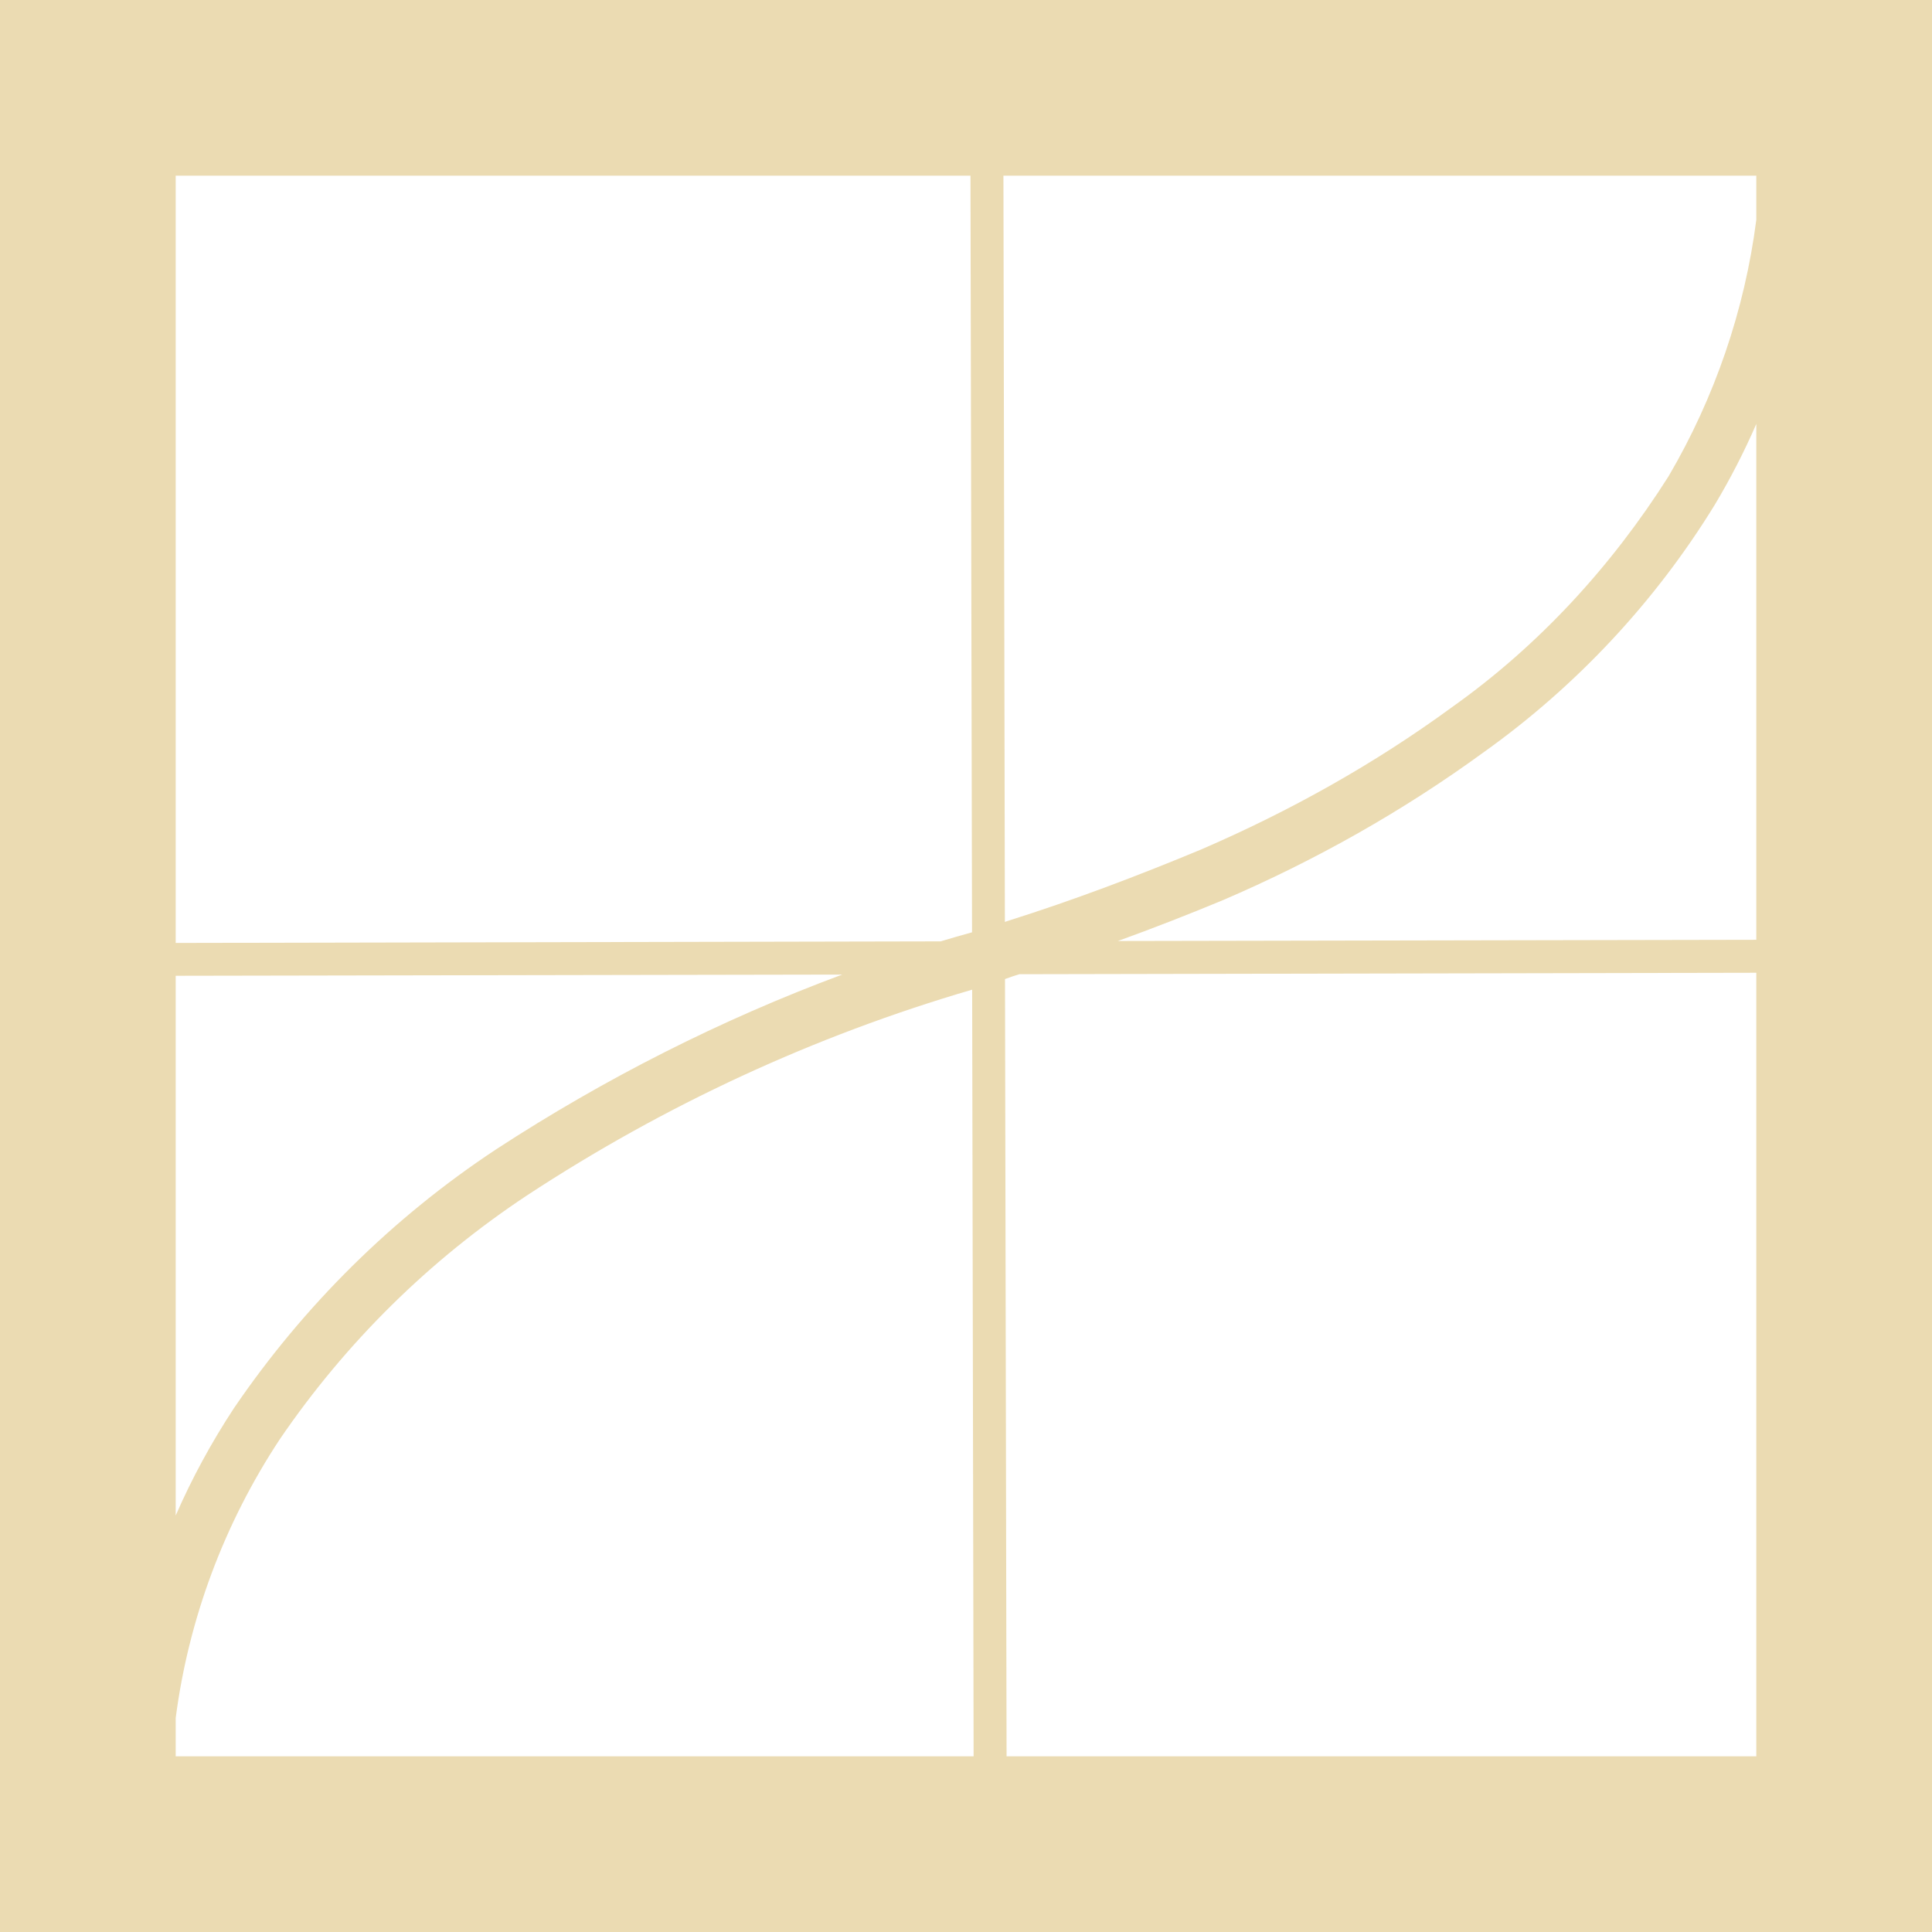
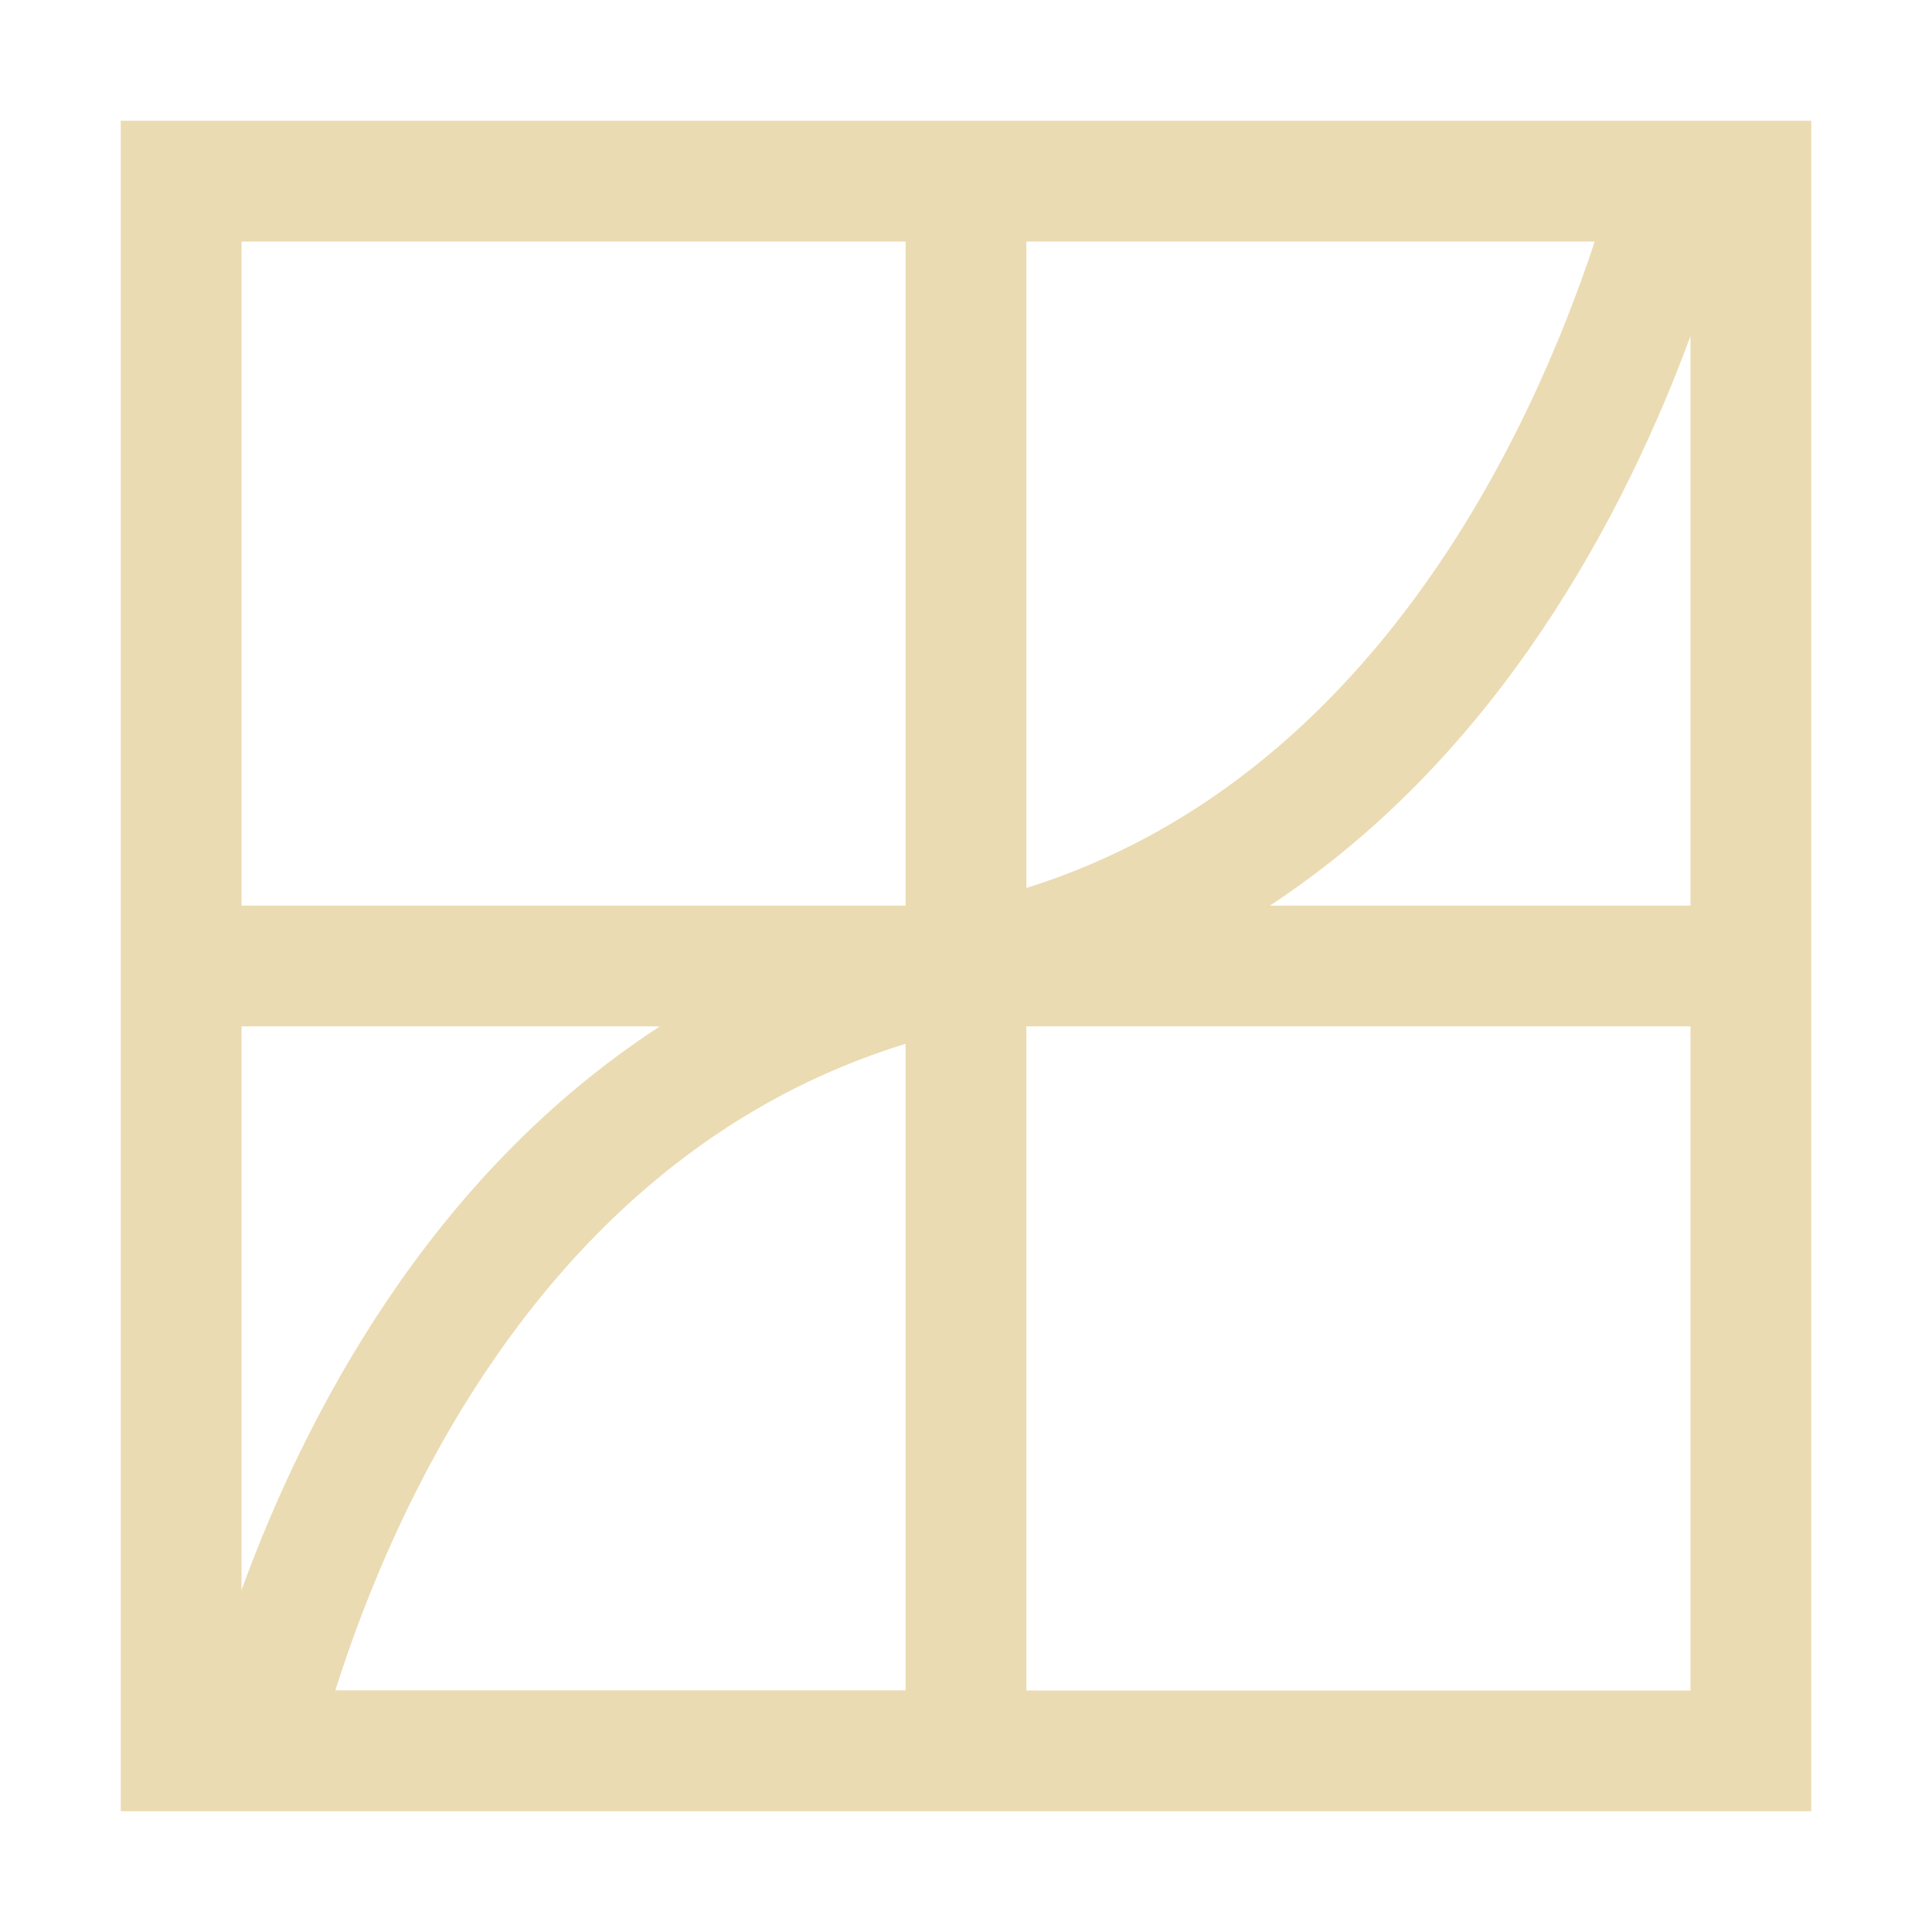
- <svg xmlns="http://www.w3.org/2000/svg" style="isolation:isolate" width="16" height="16" viewBox="0 0 16 16">
+ <svg xmlns="http://www.w3.org/2000/svg" width="16" height="16" version="1.1">
  <defs>
-     <style id="current-color-scheme" type="text/css">
-    .ColorScheme-Text { color:#ebdbb2; } .ColorScheme-Highlight { color:#458588; }
-   </style>
-     <linearGradient id="arrongin" x1="0%" x2="0%" y1="0%" y2="100%">
-       <stop offset="0%" style="stop-color:#d79921; stop-opacity:1" />
-       <stop offset="100%" style="stop-color:#b57614; stop-opacity:1" />
-     </linearGradient>
-     <linearGradient id="aurora" x1="0%" x2="0%" y1="0%" y2="100%">
-       <stop offset="0%" style="stop-color:#83a598; stop-opacity:1" />
-       <stop offset="100%" style="stop-color:#b16286; stop-opacity:1" />
-     </linearGradient>
-     <linearGradient id="fitdance" x1="0%" x2="0%" y1="0%" y2="100%">
-       <stop offset="0%" style="stop-color:#8ec07c; stop-opacity:1" />
-       <stop offset="100%" style="stop-color:#458588; stop-opacity:1" />
-     </linearGradient>
-     <linearGradient id="oomox" x1="0%" x2="0%" y1="0%" y2="100%">
-       <stop offset="0%" style="stop-color:#458588; stop-opacity:1" />
-       <stop offset="100%" style="stop-color:#928374; stop-opacity:1" />
-     </linearGradient>
-     <linearGradient id="rainblue" x1="0%" x2="0%" y1="0%" y2="100%">
-       <stop offset="0%" style="stop-color:#b8bb26; stop-opacity:1" />
-       <stop offset="100%" style="stop-color:#076678; stop-opacity:1" />
-     </linearGradient>
-     <linearGradient id="sunrise" x1="0%" x2="0%" y1="0%" y2="100%">
-       <stop offset="0%" style="stop-color: #fe8019; stop-opacity:1" />
-       <stop offset="100%" style="stop-color: #fabd2f; stop-opacity:1" />
-     </linearGradient>
-     <linearGradient id="telinkrin" x1="0%" x2="0%" y1="0%" y2="100%">
-       <stop offset="0%" style="stop-color: #83a598; stop-opacity:1" />
-       <stop offset="100%" style="stop-color: #83a598; stop-opacity:1" />
-     </linearGradient>
-     <linearGradient id="60spsycho" x1="0%" x2="0%" y1="0%" y2="100%">
-       <stop offset="0%" style="stop-color: #fb4934; stop-opacity:1" />
-       <stop offset="25%" style="stop-color: #fabd2f; stop-opacity:1" />
-       <stop offset="50%" style="stop-color: #fe8019; stop-opacity:1" />
-       <stop offset="100%" style="stop-color: #689d6a; stop-opacity:1" />
-     </linearGradient>
-     <linearGradient id="90ssummer" x1="0%" x2="0%" y1="0%" y2="100%">
-       <stop offset="0%" style="stop-color: #b16286; stop-opacity:1" />
-       <stop offset="20%" style="stop-color: #8ec07c; stop-opacity:1" />
-       <stop offset="50%" style="stop-color: #fabd2f; stop-opacity:1" />
-       <stop offset="100%" style="stop-color: #458588; stop-opacity:1" />
-     </linearGradient>
-     <linearGradient id="cyberneon" x1="0%" x2="0%" y1="0%" y2="100%">
-       <stop offset="0" style="stop-color:#83a598; stop-opacity:1" />
-       <stop offset="1" style="stop-color:#b16286; stop-opacity:1" />
-     </linearGradient>
+     <style type="text/css" id="current-color-scheme">.ColorScheme-Text { color:#ebdbb2; } .ColorScheme-Highlight { color:#458588; }</style>
  </defs>
-   <path style="fill:currentColor" class="ColorScheme-Text" fill-rule="evenodd" d="M 1.455 7.809 L 1.455 1.455 L 1.455 1.455 L 8.037 1.455 L 8.037 1.455 L 8.05 7.721 C 7.963 7.745 7.876 7.77 7.79 7.796 L 1.455 7.809 Z M 1.455 8.081 L 1.455 12.551 C 1.589 12.243 1.751 11.946 1.936 11.664 C 2.518 10.809 3.255 10.082 4.109 9.518 C 5.008 8.932 5.971 8.444 6.975 8.071 L 1.455 8.081 Z M 14.545 8.056 L 14.545 14.545 L 8.336 14.545 L 8.336 14.545 L 8.323 8.108 C 8.363 8.093 8.403 8.08 8.442 8.068 L 14.545 8.056 Z M 14.545 7.783 L 14.545 3.511 L 14.545 3.511 C 14.445 3.741 14.33 3.965 14.2 4.182 C 13.709 4.982 13.055 5.682 12.291 6.227 C 11.618 6.718 10.891 7.127 10.127 7.455 C 9.838 7.575 9.548 7.688 9.258 7.793 L 14.545 7.783 Z M 8.31 1.455 L 14.545 1.455 L 14.545 1.82 L 14.545 1.82 C 14.449 2.568 14.2 3.294 13.818 3.945 C 13.345 4.691 12.745 5.345 12.027 5.855 C 11.382 6.327 10.682 6.718 9.945 7.036 C 9.418 7.255 8.891 7.455 8.345 7.627 C 8.338 7.63 8.33 7.632 8.322 7.635 L 8.31 1.455 L 8.31 1.455 Z M 8.063 14.545 L 1.455 14.545 L 1.455 14.228 C 1.562 13.406 1.857 12.616 2.318 11.918 C 2.864 11.118 3.555 10.436 4.364 9.9 C 5.503 9.152 6.743 8.578 8.051 8.196 L 8.063 14.545 L 8.063 14.545 Z M 0 0 L 16 0 L 16 16 L 0 16 L 0 0 L 0 0 L 0 0 L 0 0 Z" />
+   <path class="ColorScheme-Text" fill="currentColor" d="m1 1v14h14v-14zm1 1h5.5v5.5h-5.5zm6.5 0h4.707c-0.526 1.59-1.845 4.457-4.707 5.354zm5.5 0.783v4.717h-3.484c1.912-1.254 2.953-3.277 3.484-4.717zm-12 5.717h3.465c-1.911 1.241-2.94 3.23-3.465 4.668zm6.5 0h5.5v5.5h-5.5zm-1 0.144v5.355h-4.723c0.502-1.585 1.792-4.452 4.723-5.355z" />
</svg>
